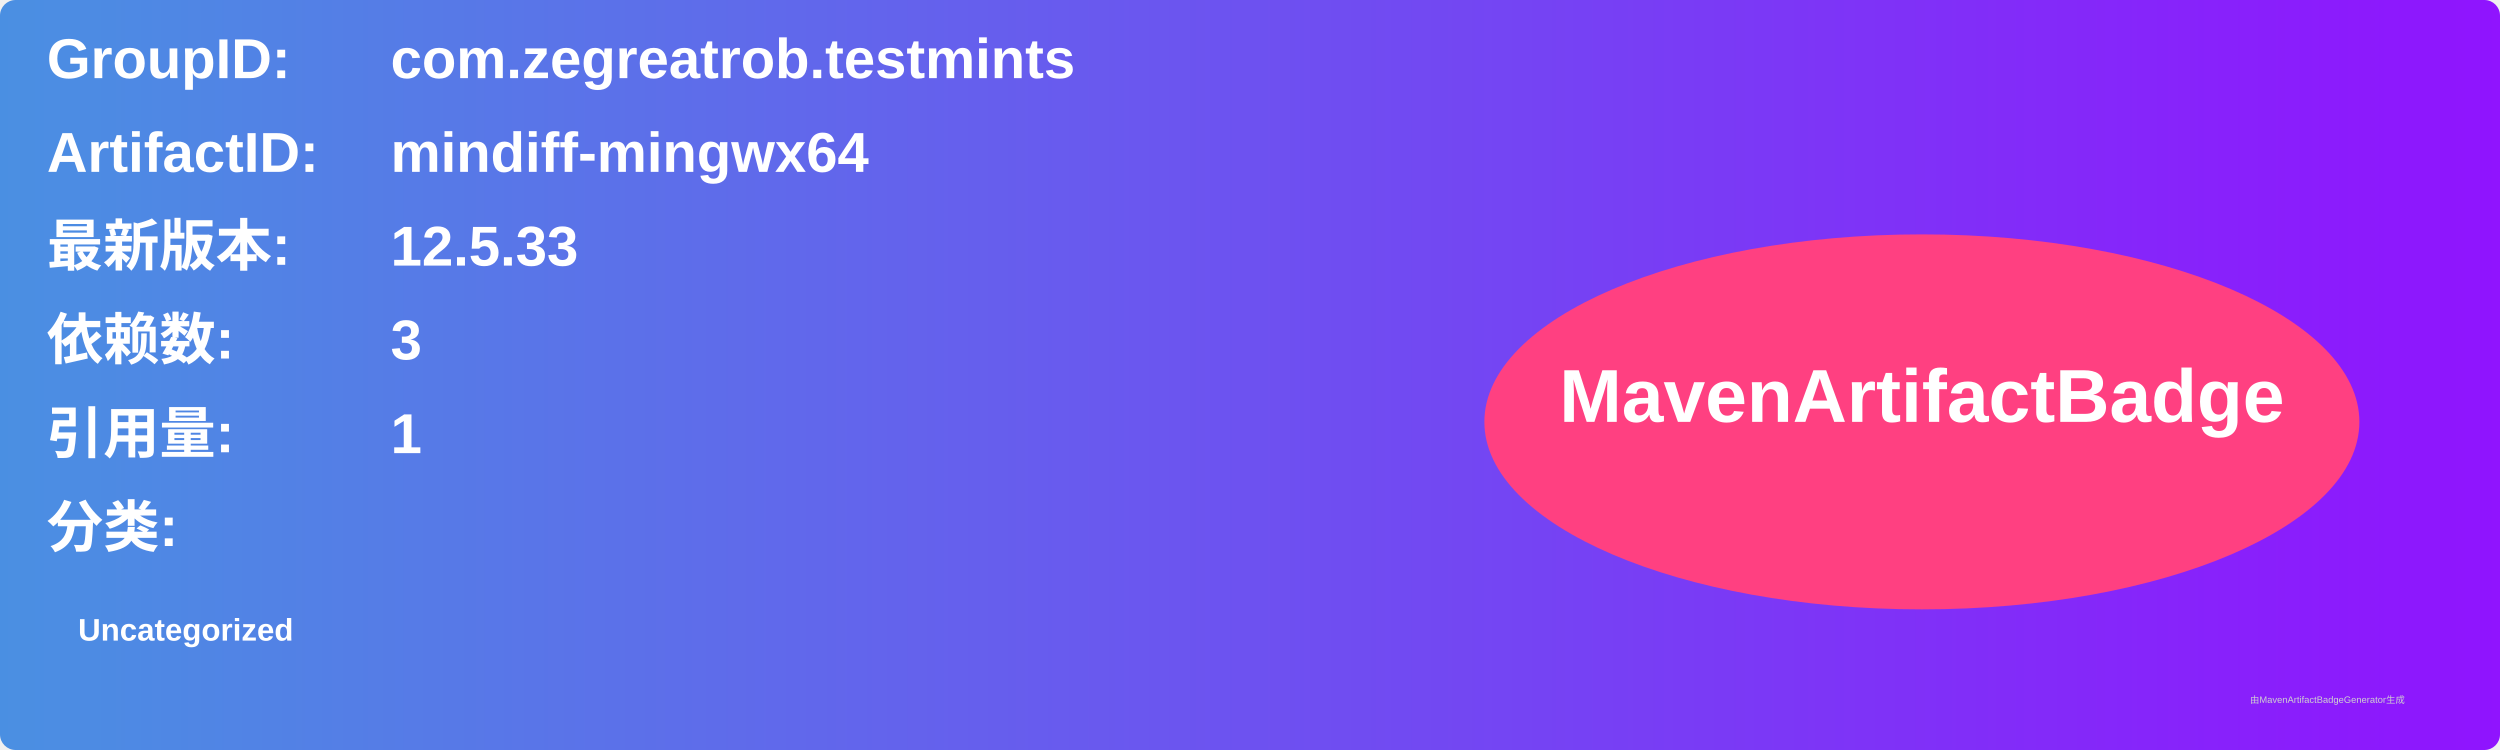
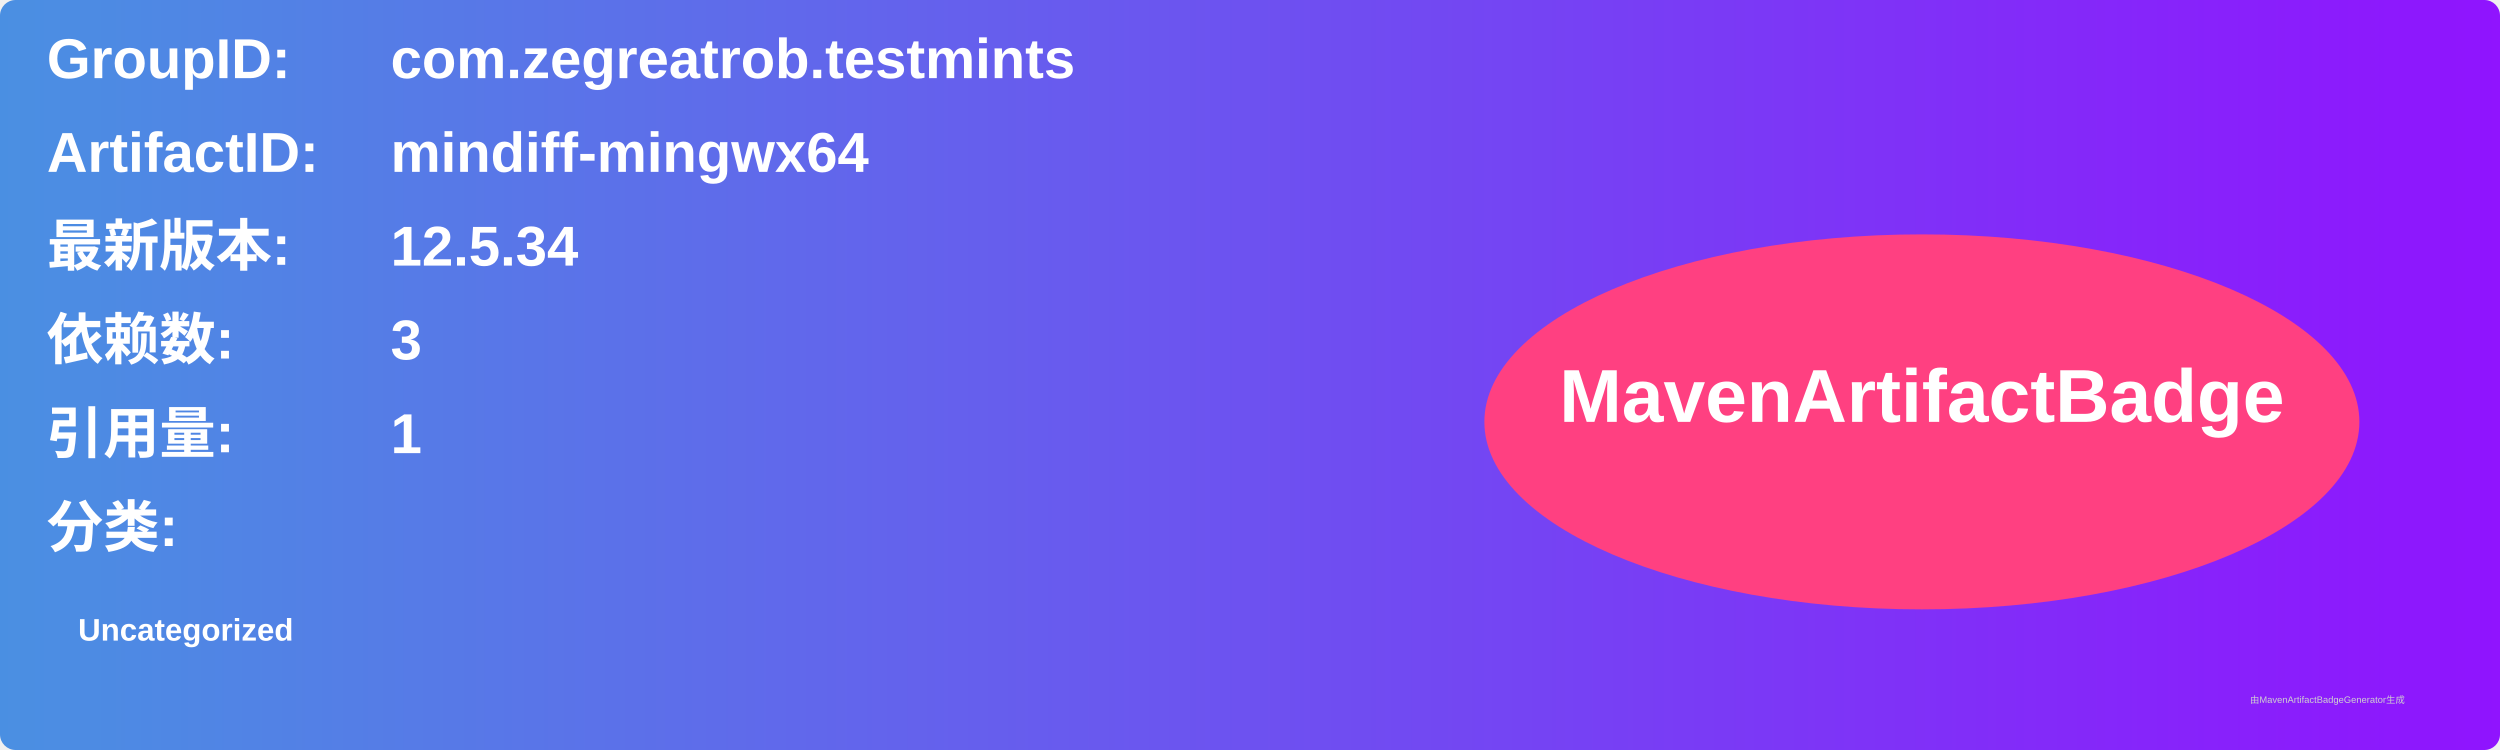
<svg xmlns="http://www.w3.org/2000/svg" width="800" height="240" viewBox="0 0 800 240">
  <linearGradient id="grad" x1="0%" y1="0%" x2="100%" y2="0%">
    <stop offset="0%" stop-color="#4a90e2" />
    <stop offset="100%" stop-color="#9013fe" />
  </linearGradient>
  <rect width="100%" height="100%" rx="5" ry="5" fill="url(#grad)" />
  <g transform="translate(15, 15)">
    <text x="0" y="10" font-family="Arial" font-size="18" fill="white" font-weight="bold" width="260">GroupID:</text>
    <text x="110" y="10" font-family="Arial" font-size="18" fill="white" font-weight="bold" width="460">com.zegreatrob.testmints</text>
    <text x="0" y="40" font-family="Arial" font-size="18" fill="white" font-weight="bold" width="260">ArtifactID:</text>
    <text x="110" y="40" font-family="Arial" font-size="18" fill="white" font-weight="bold" width="460">mindiff-mingwx64</text>
    <text x="0" y="70" font-family="Arial" font-size="18" fill="white" font-weight="bold">最新版本:</text>
    <text x="110" y="70" font-family="Arial" font-size="18" fill="white" font-weight="bold">
-       <tspan font-weight="bold">12.5.33</tspan>
+       <tspan font-weight="bold">12.5.34</tspan>
    </text>
    <text x="0" y="100" font-family="Arial" font-size="18" fill="white" font-weight="bold">依赖数: </text>
    <text x="110" y="100" font-family="Arial" font-size="18" fill="white">
      <tspan font-weight="bold">3</tspan>
    </text>
    <text x="0" y="130" font-family="Arial" font-size="18" fill="white" font-weight="bold">引用量: </text>
    <text x="110" y="130" font-family="Arial" font-size="18" fill="white">
      <tspan font-weight="bold">1</tspan>
    </text>
    <text x="0" y="160" font-family="Arial" font-size="18" fill="white" font-weight="bold">分类:</text>
    <text x="10" y="190" font-family="Arial" font-size="10" fill="white">
      <tspan font-weight="bold">Uncategorized</tspan>
    </text>
    <ellipse cx="600" cy="120" rx="140" ry="60" fill="#ff4081" />
    <text x="600" y="120" text-anchor="middle" font-family="Arial" font-size="24" fill="white" font-weight="bold">MavenArtifactBadge</text>
  </g>
  <text x="720" y="225" font-family="Arial" font-size="3" fill="#d0d0d0">由MavenArtifactBadgeGenerator生成</text>
</svg>
